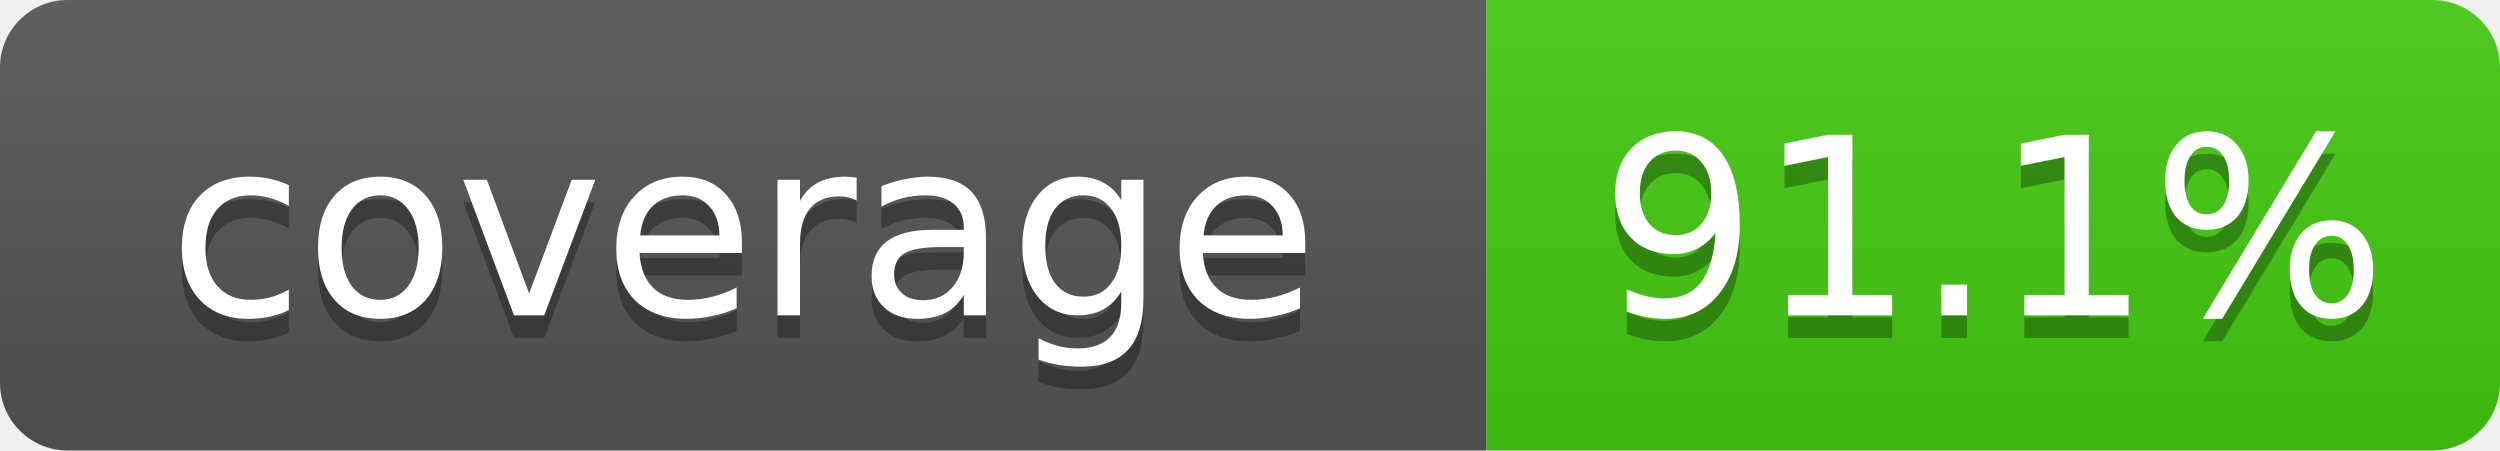
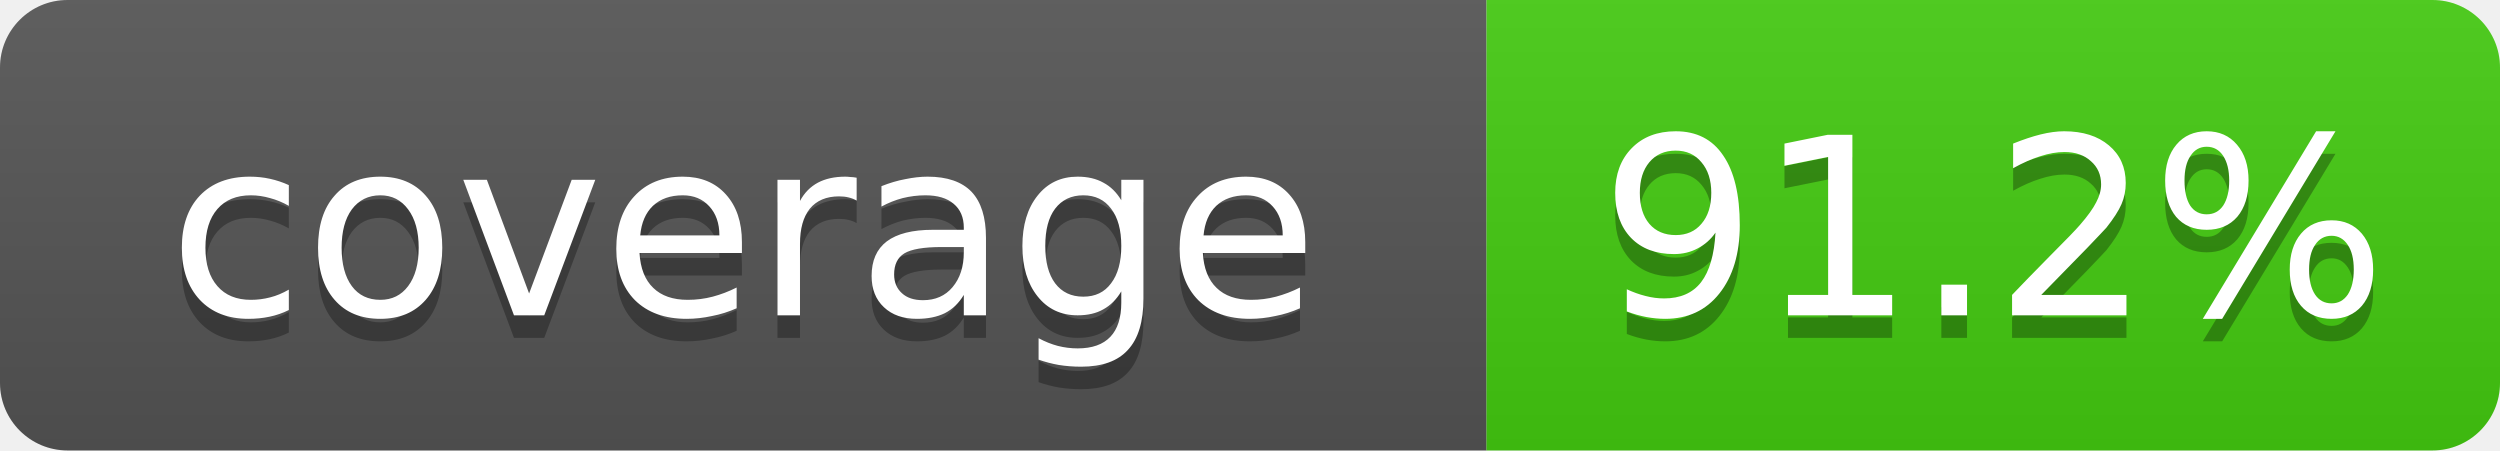
- <svg xmlns="http://www.w3.org/2000/svg" width="111" height="20" role="img" aria-label="coverage: 91.1%">
+ <svg xmlns="http://www.w3.org/2000/svg" width="111" height="20" role="img" aria-label="coverage: 91.2%">
  <linearGradient id="s" x2="0" y2="100%">
    <stop offset="0" stop-color="#bbb" stop-opacity=".1" />
    <stop offset="1" stop-opacity=".1" />
  </linearGradient>
  <clipPath id="r">
    <rect width="111" height="20" rx="3" fill="#fff" />
  </clipPath>
  <g clip-path="url(#r)">
    <rect width="66" height="20" fill="#555" />
    <rect x="66" width="45" height="20" fill="#4c1" />
    <rect width="111" height="20" fill="url(#s)" />
  </g>
  <g fill="#fff" text-anchor="middle" font-family="Verdana,Geneva,DejaVu Sans,sans-serif" font-size="11">
    <text x="33.0" y="15" fill="#010101" fill-opacity=".3">coverage</text>
    <text x="33.0" y="14">coverage</text>
-     <text x="88.5" y="15" fill="#010101" fill-opacity=".3">91.1%</text>
-     <text x="88.5" y="14">91.1%</text>
+     <text x="88.5" y="15" fill="#010101" fill-opacity=".3">91.2%</text>
+     <text x="88.5" y="14">91.2%</text>
  </g>
</svg>
